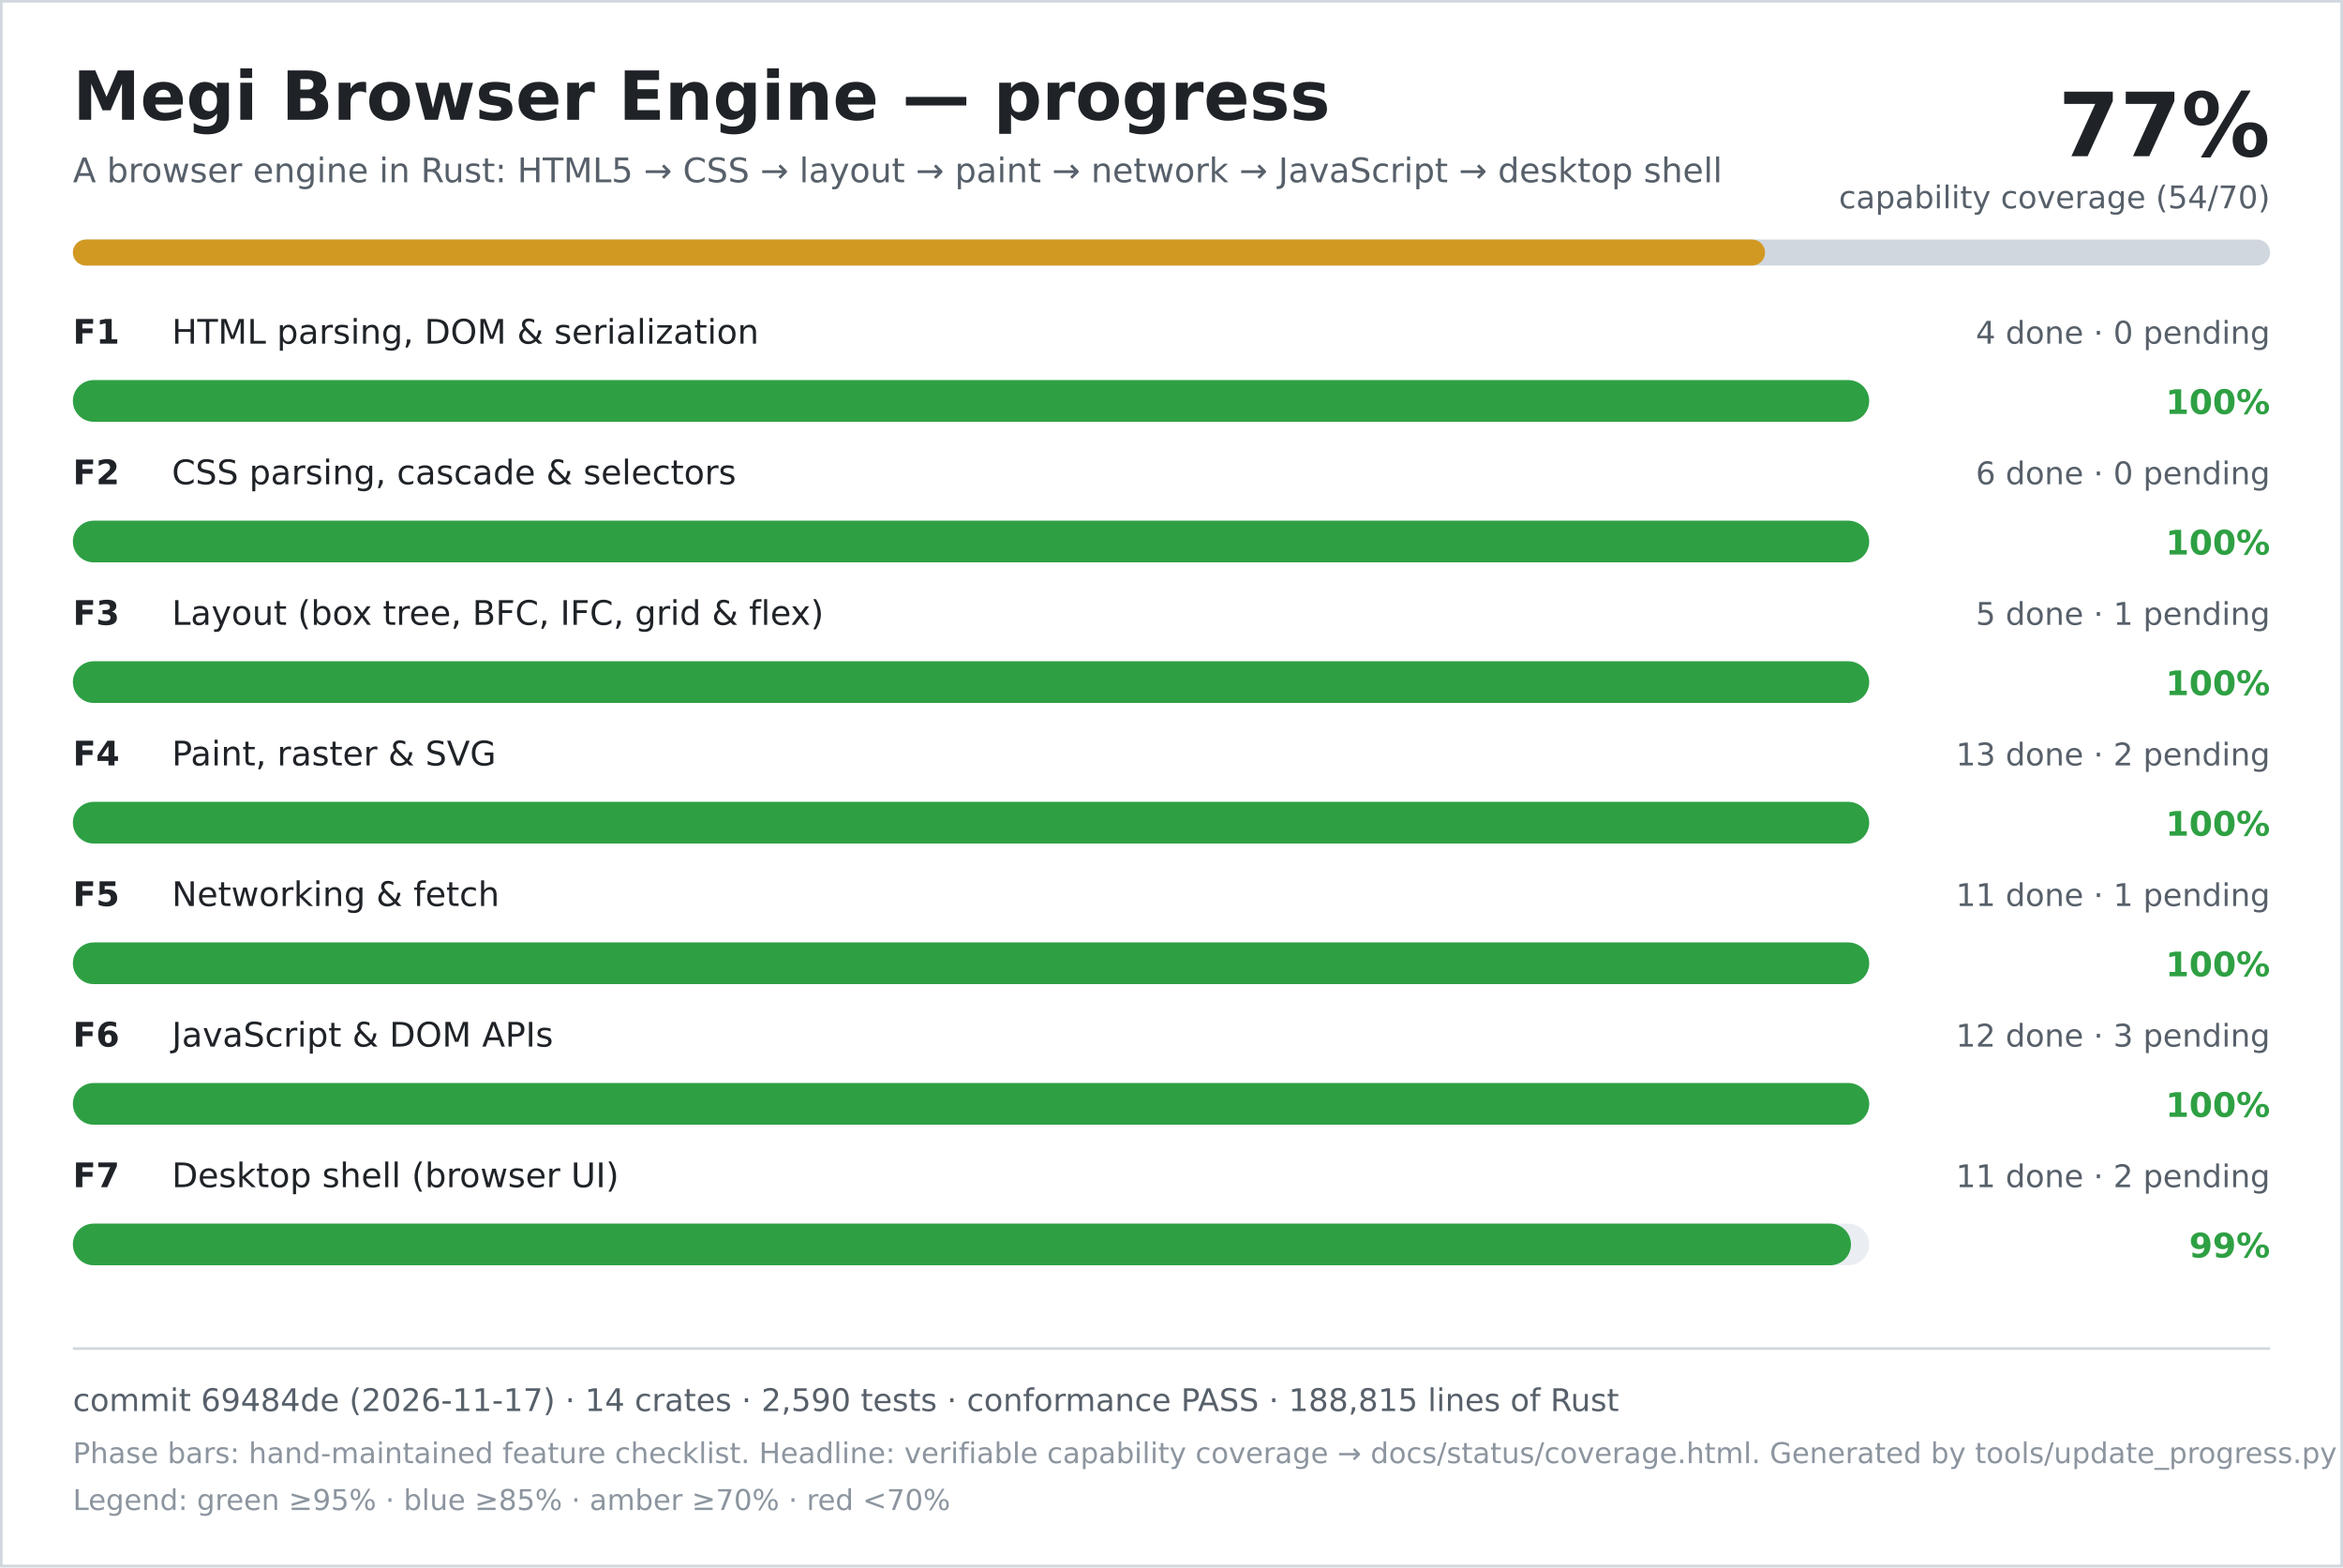
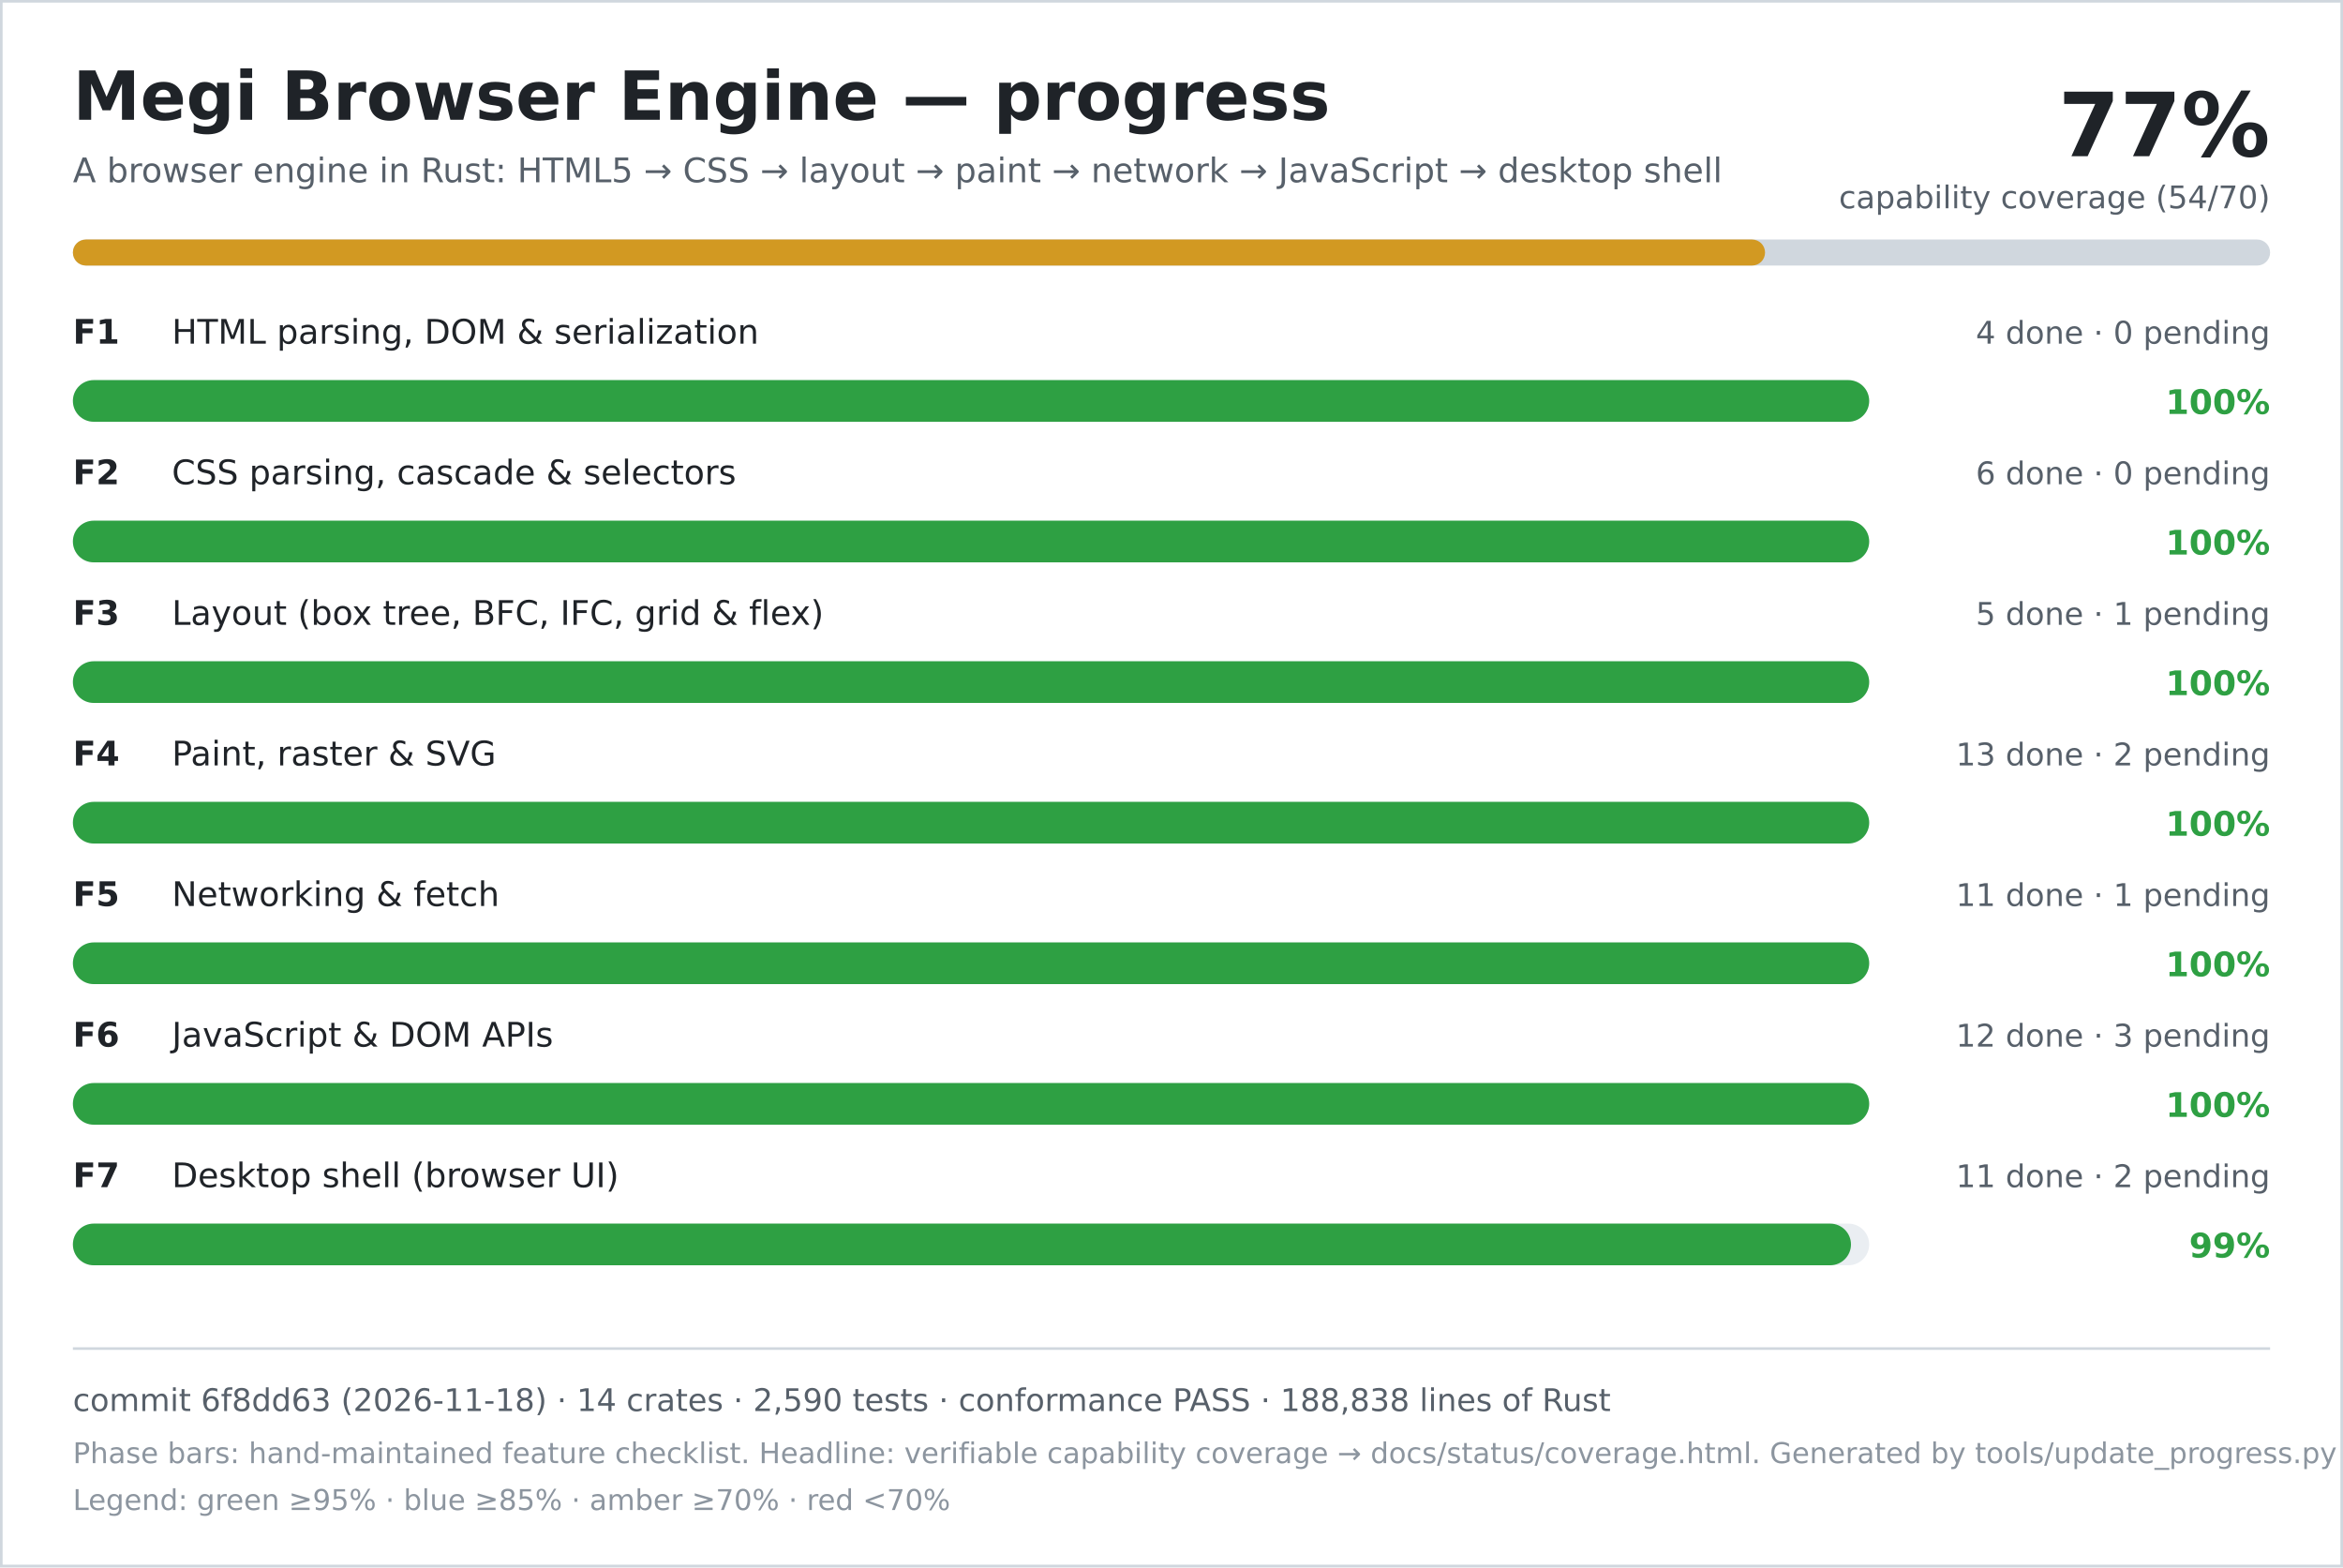
<svg xmlns="http://www.w3.org/2000/svg" width="900" height="602" viewBox="0 0 900 602" role="img" aria-labelledby="title desc">
  <rect width="900" height="602" fill="#ffffff" />
  <rect x="0.5" y="0.5" width="899" height="601" fill="none" stroke="#d0d7de" />
  <text x="28" y="46" font-family="DejaVu Sans, Verdana, sans-serif" font-size="26" font-weight="700" fill="#1f2328">Megi Browser Engine — progress</text>
  <text x="28" y="70" font-family="DejaVu Sans, Verdana, sans-serif" font-size="13" fill="#57606a">A browser engine in Rust: HTML5 → CSS → layout → paint → network → JavaScript → desktop shell</text>
  <text x="872" y="60" text-anchor="end" font-family="DejaVu Sans, Verdana, sans-serif" font-size="34" font-weight="700" fill="#1f2328">77%</text>
  <text x="872" y="80" text-anchor="end" font-family="DejaVu Sans, Verdana, sans-serif" font-size="12" fill="#57606a">capability coverage (54/70)</text>
  <rect x="28" y="92" width="844" height="10" rx="5" fill="#d0d7de" />
  <rect x="28" y="92" width="650" height="10" rx="5" fill="#d29922" />
  <text x="28" y="132" font-family="DejaVu Sans, Verdana, sans-serif" font-size="13" font-weight="700" fill="#1f2328">F1</text>
  <text x="66" y="132" font-family="DejaVu Sans, Verdana, sans-serif" font-size="13" fill="#1f2328">HTML parsing, DOM &amp; serialization</text>
  <text x="872" y="132" text-anchor="end" font-family="DejaVu Sans, Verdana, sans-serif" font-size="12" fill="#57606a">4 done · 0 pending</text>
  <rect x="28" y="146" width="690" height="16" rx="8" fill="#eaeef2" />
  <rect x="28" y="146" width="690" height="16" rx="8" fill="#2ea043" />
  <text x="872" y="159" text-anchor="end" font-family="DejaVu Sans, Verdana, sans-serif" font-size="13" font-weight="700" fill="#2ea043">100%</text>
  <text x="28" y="186" font-family="DejaVu Sans, Verdana, sans-serif" font-size="13" font-weight="700" fill="#1f2328">F2</text>
  <text x="66" y="186" font-family="DejaVu Sans, Verdana, sans-serif" font-size="13" fill="#1f2328">CSS parsing, cascade &amp; selectors</text>
  <text x="872" y="186" text-anchor="end" font-family="DejaVu Sans, Verdana, sans-serif" font-size="12" fill="#57606a">6 done · 0 pending</text>
  <rect x="28" y="200" width="690" height="16" rx="8" fill="#eaeef2" />
  <rect x="28" y="200" width="690" height="16" rx="8" fill="#2ea043" />
  <text x="872" y="213" text-anchor="end" font-family="DejaVu Sans, Verdana, sans-serif" font-size="13" font-weight="700" fill="#2ea043">100%</text>
  <text x="28" y="240" font-family="DejaVu Sans, Verdana, sans-serif" font-size="13" font-weight="700" fill="#1f2328">F3</text>
  <text x="66" y="240" font-family="DejaVu Sans, Verdana, sans-serif" font-size="13" fill="#1f2328">Layout (box tree, BFC, IFC, grid &amp; flex)</text>
  <text x="872" y="240" text-anchor="end" font-family="DejaVu Sans, Verdana, sans-serif" font-size="12" fill="#57606a">5 done · 1 pending</text>
  <rect x="28" y="254" width="690" height="16" rx="8" fill="#eaeef2" />
  <rect x="28" y="254" width="690" height="16" rx="8" fill="#2ea043" />
  <text x="872" y="267" text-anchor="end" font-family="DejaVu Sans, Verdana, sans-serif" font-size="13" font-weight="700" fill="#2ea043">100%</text>
  <text x="28" y="294" font-family="DejaVu Sans, Verdana, sans-serif" font-size="13" font-weight="700" fill="#1f2328">F4</text>
  <text x="66" y="294" font-family="DejaVu Sans, Verdana, sans-serif" font-size="13" fill="#1f2328">Paint, raster &amp; SVG</text>
  <text x="872" y="294" text-anchor="end" font-family="DejaVu Sans, Verdana, sans-serif" font-size="12" fill="#57606a">13 done · 2 pending</text>
  <rect x="28" y="308" width="690" height="16" rx="8" fill="#eaeef2" />
  <rect x="28" y="308" width="690" height="16" rx="8" fill="#2ea043" />
  <text x="872" y="321" text-anchor="end" font-family="DejaVu Sans, Verdana, sans-serif" font-size="13" font-weight="700" fill="#2ea043">100%</text>
  <text x="28" y="348" font-family="DejaVu Sans, Verdana, sans-serif" font-size="13" font-weight="700" fill="#1f2328">F5</text>
  <text x="66" y="348" font-family="DejaVu Sans, Verdana, sans-serif" font-size="13" fill="#1f2328">Networking &amp; fetch</text>
  <text x="872" y="348" text-anchor="end" font-family="DejaVu Sans, Verdana, sans-serif" font-size="12" fill="#57606a">11 done · 1 pending</text>
  <rect x="28" y="362" width="690" height="16" rx="8" fill="#eaeef2" />
  <rect x="28" y="362" width="690" height="16" rx="8" fill="#2ea043" />
  <text x="872" y="375" text-anchor="end" font-family="DejaVu Sans, Verdana, sans-serif" font-size="13" font-weight="700" fill="#2ea043">100%</text>
  <text x="28" y="402" font-family="DejaVu Sans, Verdana, sans-serif" font-size="13" font-weight="700" fill="#1f2328">F6</text>
  <text x="66" y="402" font-family="DejaVu Sans, Verdana, sans-serif" font-size="13" fill="#1f2328">JavaScript &amp; DOM APIs</text>
  <text x="872" y="402" text-anchor="end" font-family="DejaVu Sans, Verdana, sans-serif" font-size="12" fill="#57606a">12 done · 3 pending</text>
  <rect x="28" y="416" width="690" height="16" rx="8" fill="#eaeef2" />
  <rect x="28" y="416" width="690" height="16" rx="8" fill="#2ea043" />
  <text x="872" y="429" text-anchor="end" font-family="DejaVu Sans, Verdana, sans-serif" font-size="13" font-weight="700" fill="#2ea043">100%</text>
  <text x="28" y="456" font-family="DejaVu Sans, Verdana, sans-serif" font-size="13" font-weight="700" fill="#1f2328">F7</text>
  <text x="66" y="456" font-family="DejaVu Sans, Verdana, sans-serif" font-size="13" fill="#1f2328">Desktop shell (browser UI)</text>
  <text x="872" y="456" text-anchor="end" font-family="DejaVu Sans, Verdana, sans-serif" font-size="12" fill="#57606a">11 done · 2 pending</text>
  <rect x="28" y="470" width="690" height="16" rx="8" fill="#eaeef2" />
  <rect x="28" y="470" width="683" height="16" rx="8" fill="#2ea043" />
  <text x="872" y="483" text-anchor="end" font-family="DejaVu Sans, Verdana, sans-serif" font-size="13" font-weight="700" fill="#2ea043">99%</text>
  <line x1="28" y1="518" x2="872" y2="518" stroke="#d0d7de" />
-   <text x="28" y="542" font-family="DejaVu Sans, Verdana, sans-serif" font-size="12" fill="#57606a">commit 69484de (2026-11-17) · 14 crates · 2,590 tests · conformance PASS · 188,815 lines of Rust</text>
+   <text x="28" y="542" font-family="DejaVu Sans, Verdana, sans-serif" font-size="12" fill="#57606a">commit 6f8dd63 (2026-11-18) · 14 crates · 2,590 tests · conformance PASS · 188,838 lines of Rust</text>
  <text x="28" y="562" font-family="DejaVu Sans, Verdana, sans-serif" font-size="11" fill="#8c959f">Phase bars: hand-maintained feature checklist. Headline: verifiable capability coverage → docs/status/coverage.html. Generated by tools/update_progress.py — do not edit.</text>
  <text x="28" y="580" font-family="DejaVu Sans, Verdana, sans-serif" font-size="11" fill="#8c959f">Legend: green ≥95% · blue ≥85% · amber ≥70% · red &lt;70%</text>
</svg>
